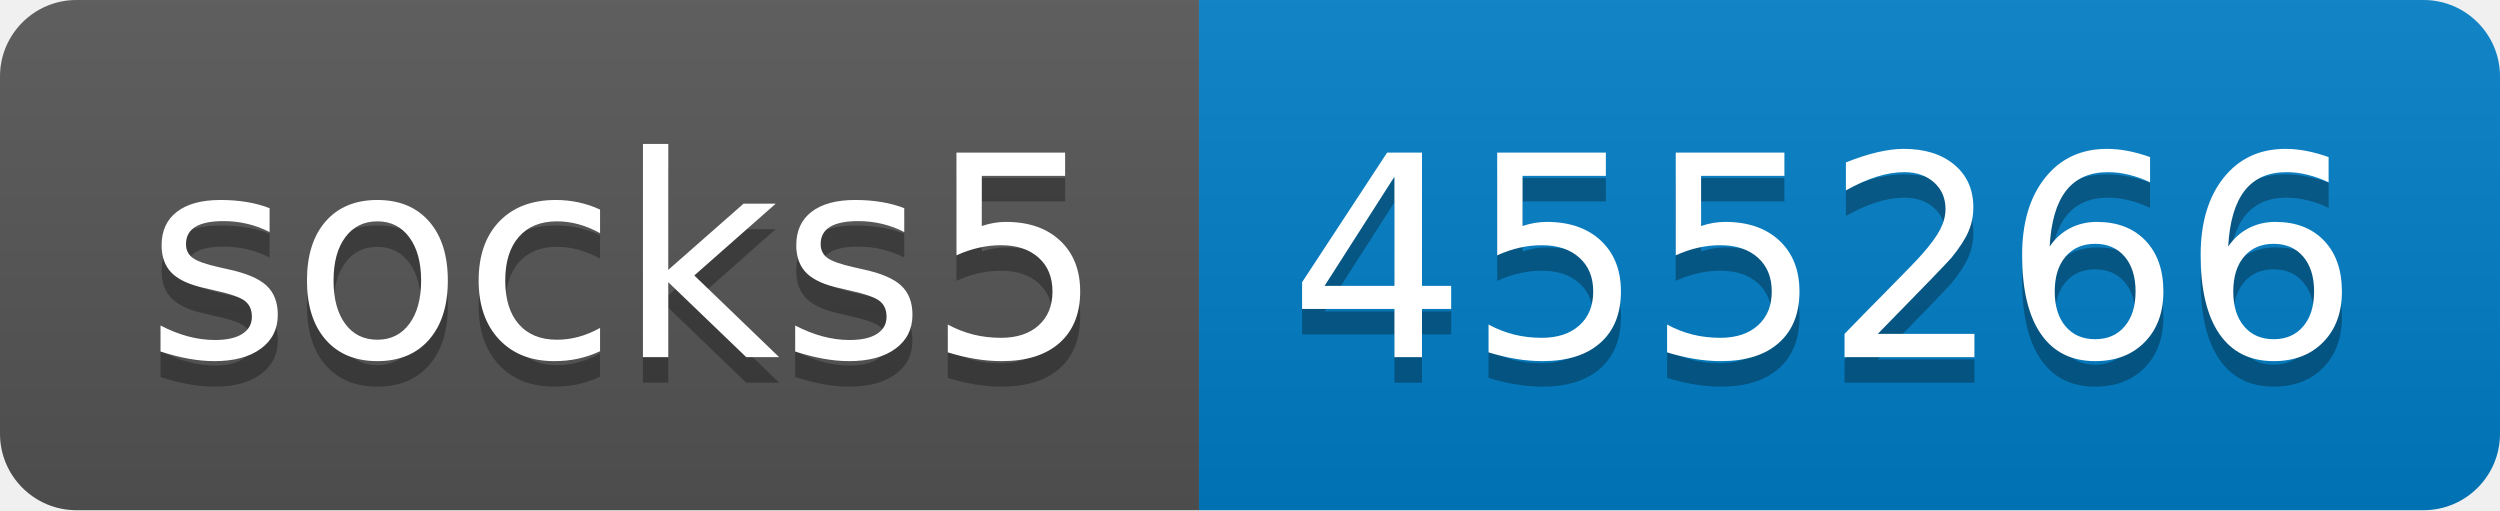
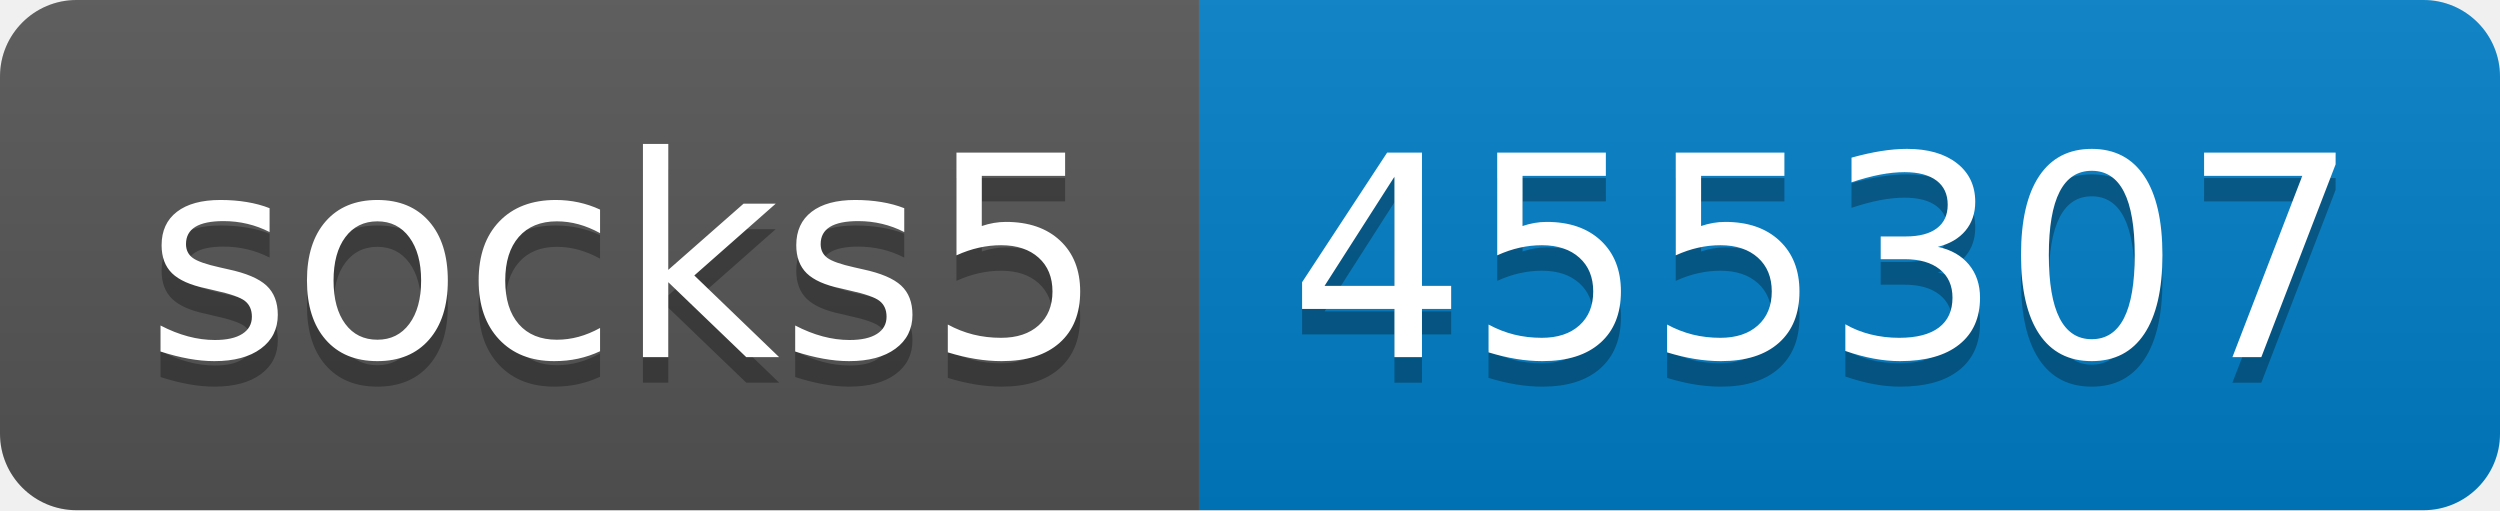
- <svg xmlns="http://www.w3.org/2000/svg" width="98" height="20" role="img" aria-label="socks5: 455266">
+ <svg xmlns="http://www.w3.org/2000/svg" width="98" height="20" role="img" aria-label="socks5: 455307">
  <linearGradient id="s" x2="0" y2="100%">
    <stop offset="0" stop-color="#bbb" stop-opacity=".1" />
    <stop offset="1" stop-opacity=".1" />
  </linearGradient>
  <clipPath id="r">
    <rect width="98" height="20" rx="3" fill="#fff" />
  </clipPath>
  <g clip-path="url(#r)">
    <rect width="47" height="20" fill="#555" />
    <rect x="47" width="51" height="20" fill="#007ec6" />
    <rect width="98" height="20" fill="url(#s)" />
  </g>
  <g fill="#fff" text-anchor="middle" font-family="Verdana,Geneva,DejaVu Sans,sans-serif" text-rendering="geometricPrecision" font-size="110">
    <text aria-hidden="true" x="245" y="150" fill="#010101" fill-opacity=".3" transform="scale(.1)" textLength="370">socks5</text>
    <text x="245" y="140" transform="scale(.1)" fill="#fff" textLength="370">socks5</text>
-     <text aria-hidden="true" x="715" y="150" fill="#010101" fill-opacity=".3" transform="scale(.1)" textLength="410">455266</text>
-     <text x="715" y="140" transform="scale(.1)" fill="#fff" textLength="410">455266</text>
+     <text aria-hidden="true" x="715" y="150" fill="#010101" fill-opacity=".3" transform="scale(.1)" textLength="410">455307</text>
+     <text x="715" y="140" transform="scale(.1)" fill="#fff" textLength="410">455307</text>
  </g>
</svg>
